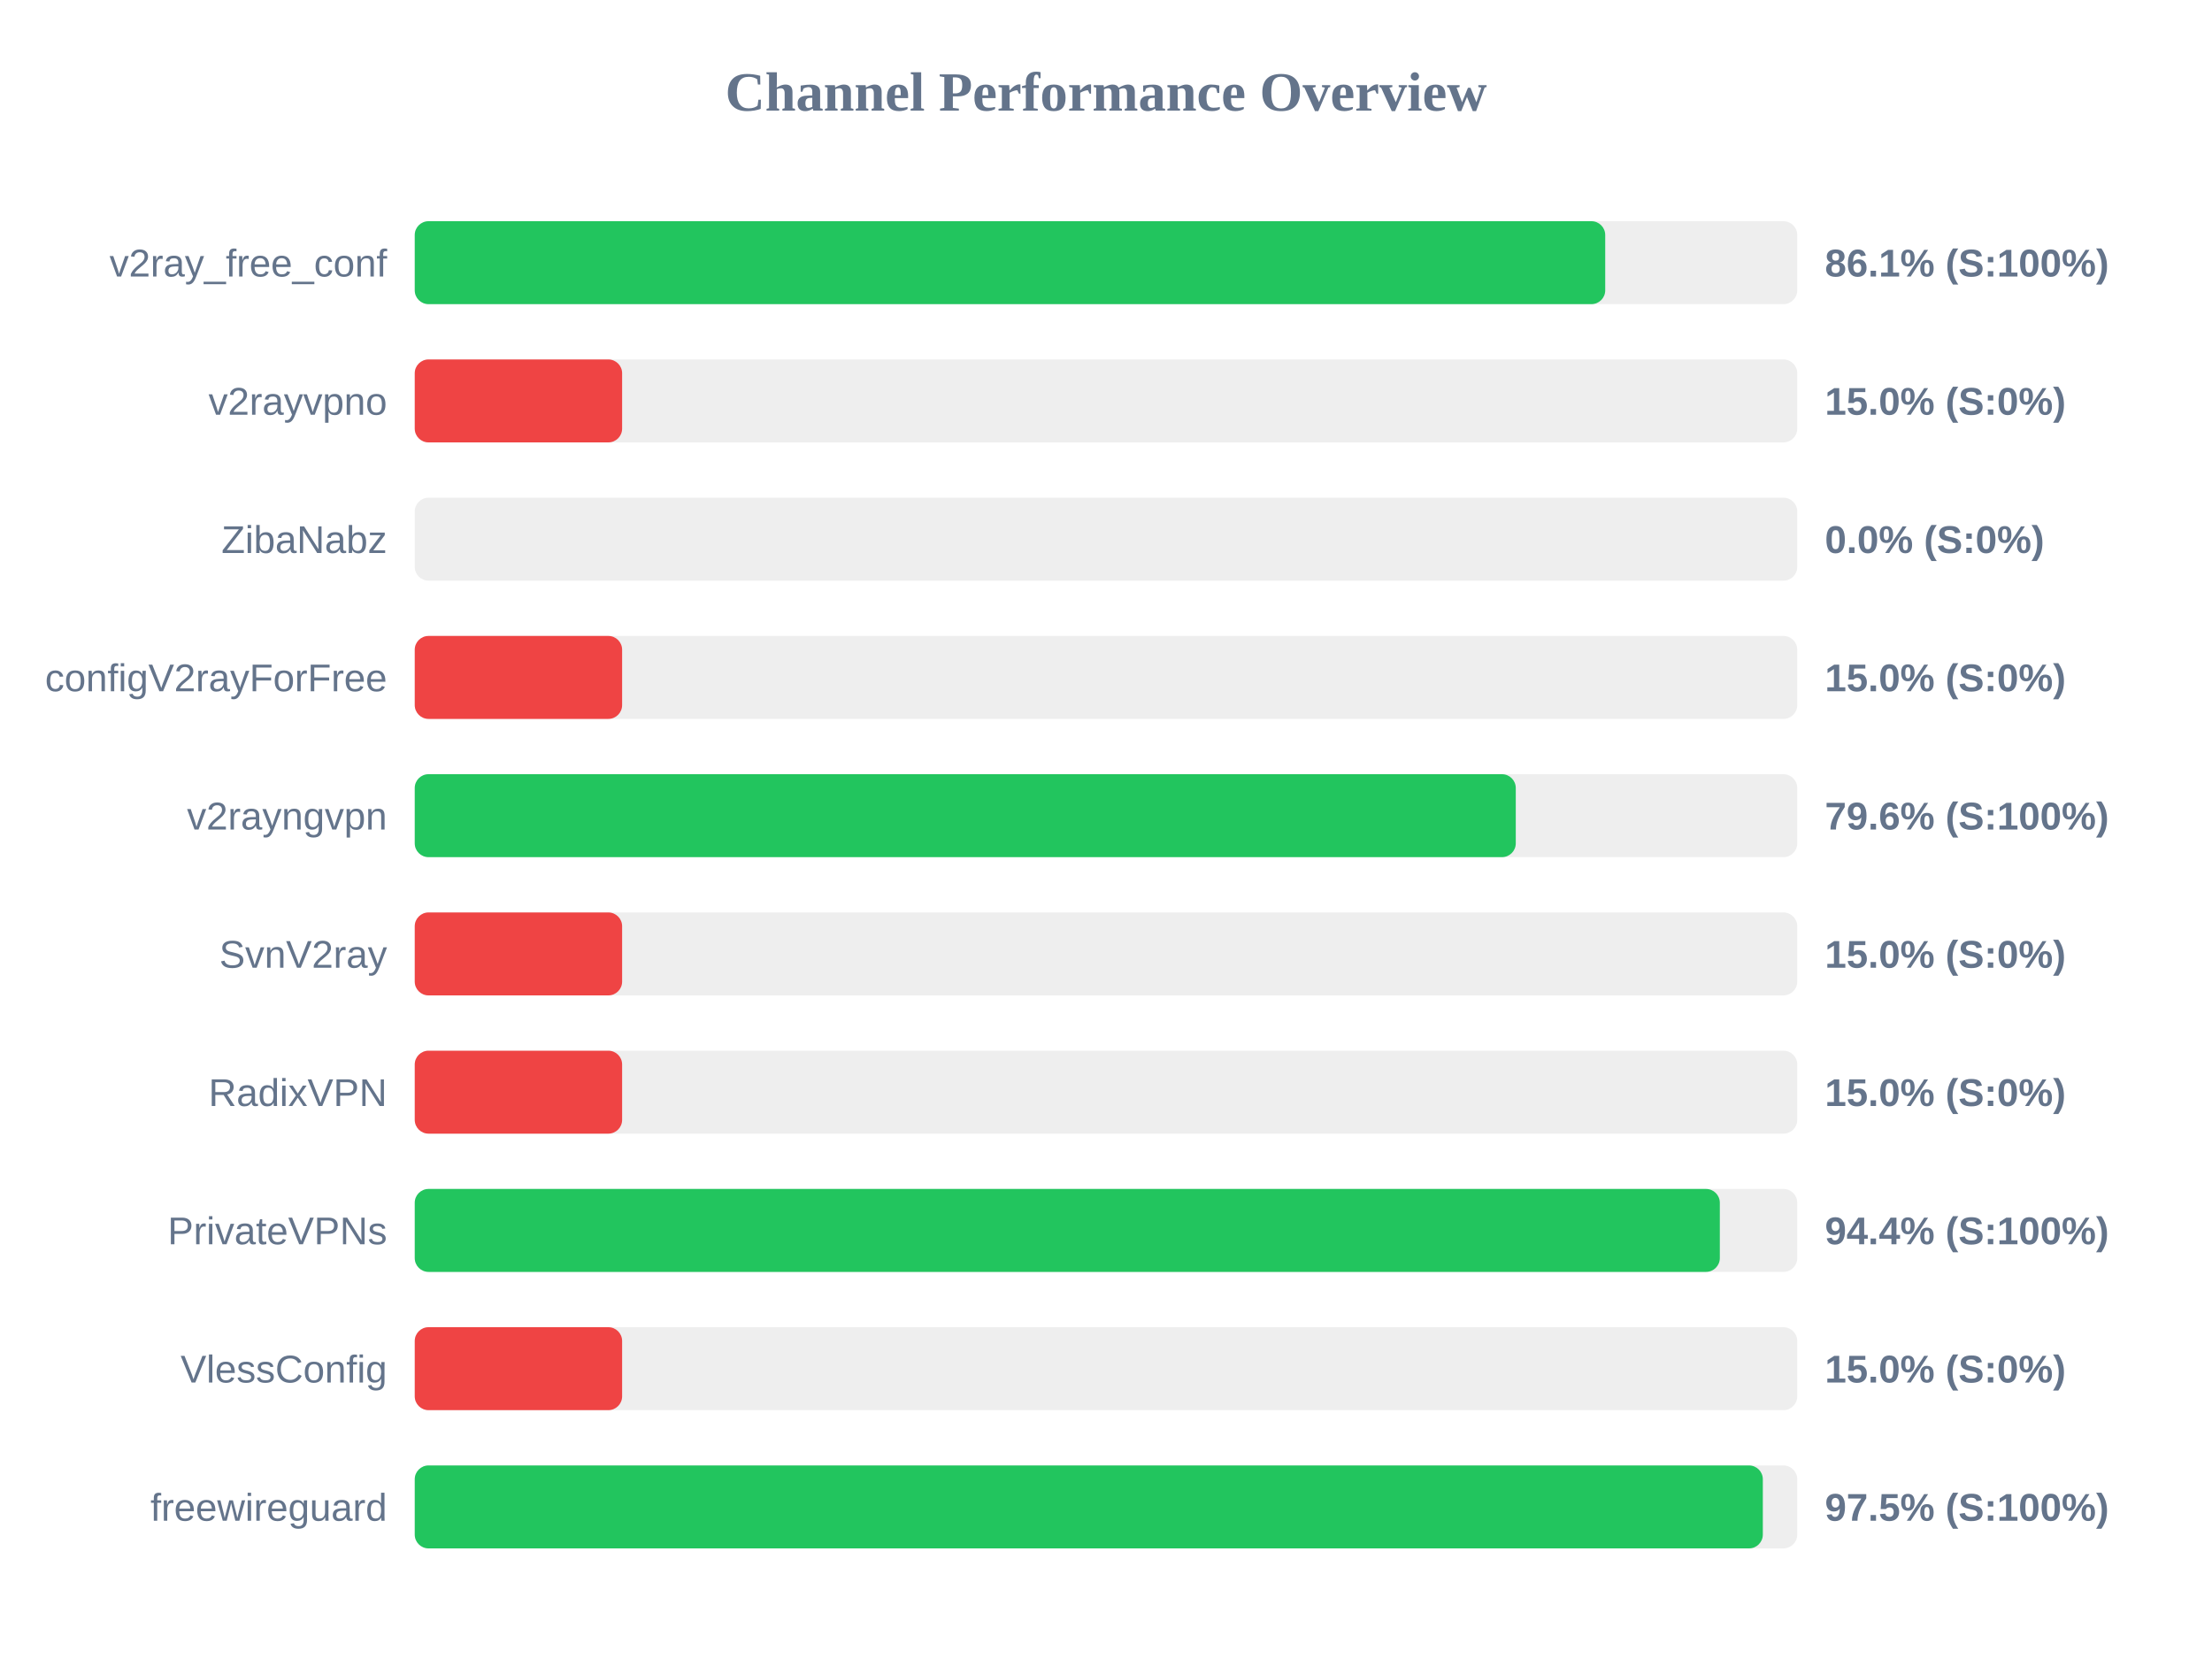
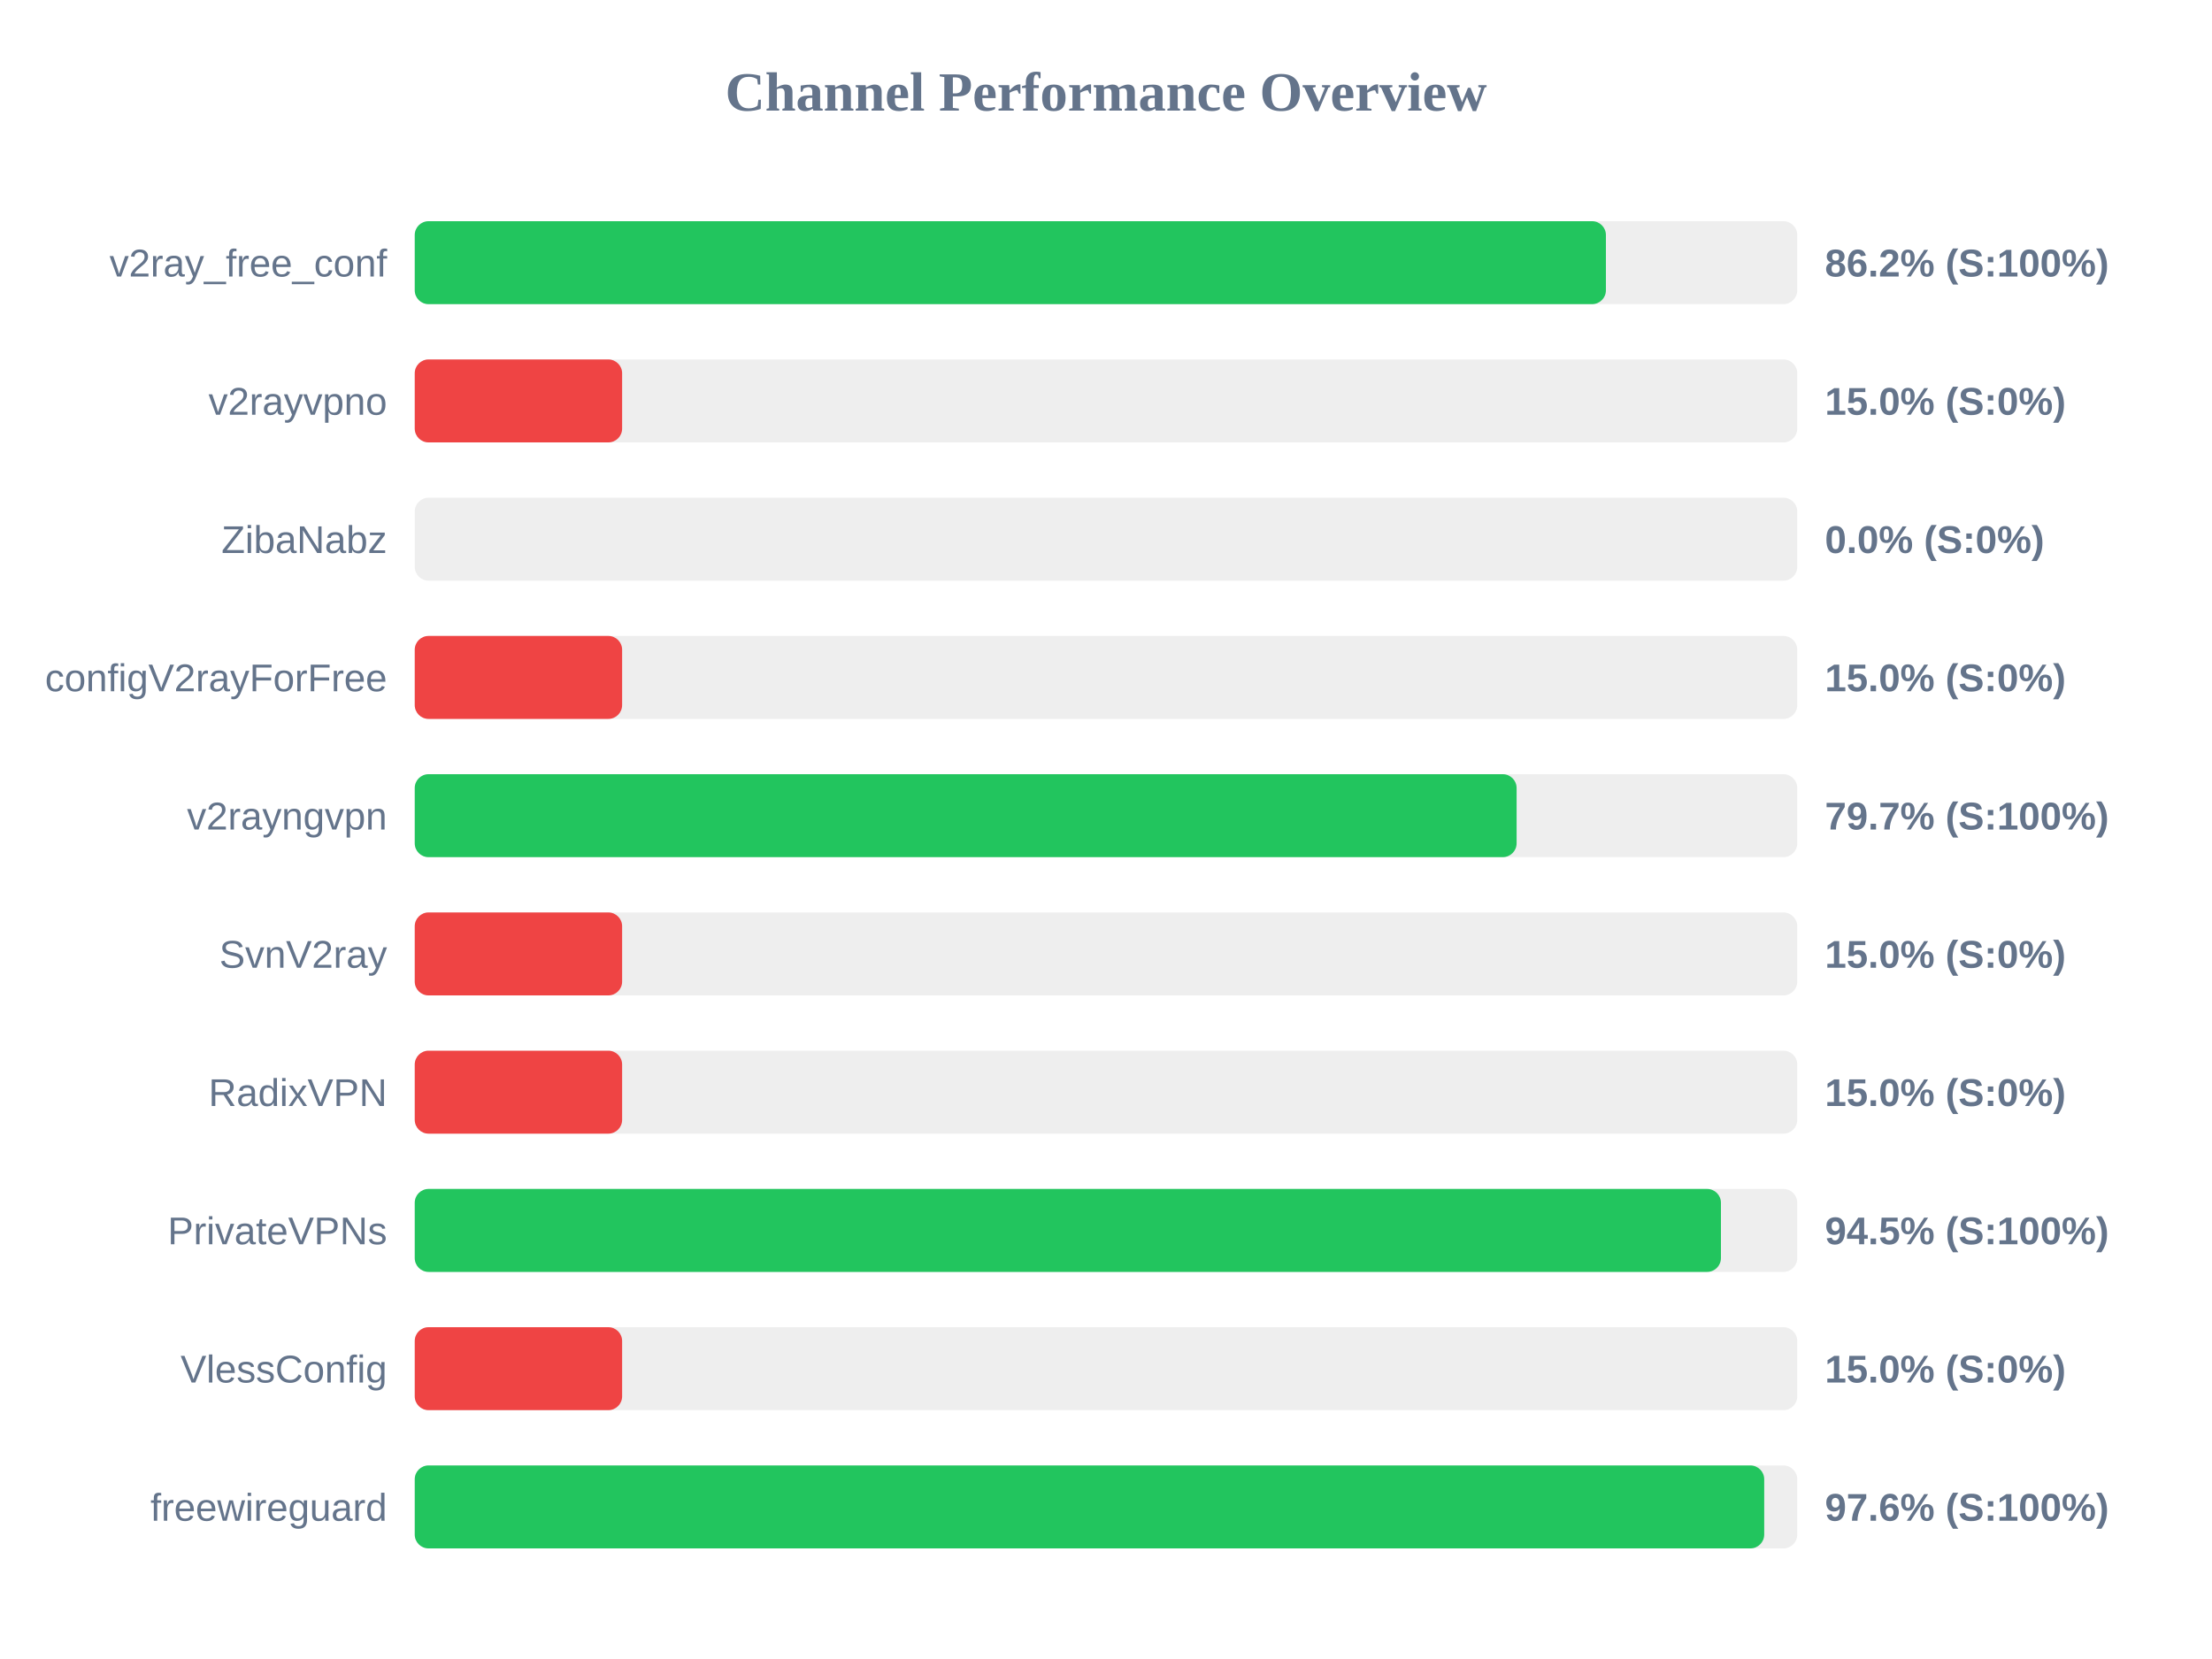
<svg xmlns="http://www.w3.org/2000/svg" width="800" height="600" version="1.1">
  <style>
        .row { font: 14px Arial; fill: #64748b; }
        .score { font: bold 14px Arial; fill: #64748b; }
    </style>
  <text x="400" y="40" text-anchor="middle" font-size="20px" font-weight="bold" fill="#64748b">Channel Performance Overview</text>
  <rect x="150" y="80" width="500" height="30" fill="#eee" rx="5" />
-   <rect x="150" y="80" width="430.55" height="30" fill="#22c55e" rx="5" />
+   <rect x="150" y="80" width="430.8" height="30" fill="#22c55e" rx="5" />
  <text x="140" y="100" text-anchor="end" class="row">v2ray_free_conf</text>
-   <text x="660" y="100" text-anchor="start" class="score">86.1% (S:100%)</text>
+   <text x="660" y="100" text-anchor="start" class="score">86.2% (S:100%)</text>
  <rect x="150" y="130" width="500" height="30" fill="#eee" rx="5" />
  <rect x="150" y="130" width="75.0" height="30" fill="#ef4444" rx="5" />
  <text x="140" y="150" text-anchor="end" class="row">v2rayvpno</text>
  <text x="660" y="150" text-anchor="start" class="score">15.0% (S:0%)</text>
  <rect x="150" y="180" width="500" height="30" fill="#eee" rx="5" />
  <rect x="150" y="180" width="0.0" height="30" fill="#ef4444" rx="5" />
  <text x="140" y="200" text-anchor="end" class="row">ZibaNabz</text>
  <text x="660" y="200" text-anchor="start" class="score">0.0% (S:0%)</text>
  <rect x="150" y="230" width="500" height="30" fill="#eee" rx="5" />
  <rect x="150" y="230" width="75.0" height="30" fill="#ef4444" rx="5" />
  <text x="140" y="250" text-anchor="end" class="row">configV2rayForFree</text>
  <text x="660" y="250" text-anchor="start" class="score">15.0% (S:0%)</text>
  <rect x="150" y="280" width="500" height="30" fill="#eee" rx="5" />
-   <rect x="150" y="280" width="398.2" height="30" fill="#22c55e" rx="5" />
+   <rect x="150" y="280" width="398.5" height="30" fill="#22c55e" rx="5" />
  <text x="140" y="300" text-anchor="end" class="row">v2rayngvpn</text>
-   <text x="660" y="300" text-anchor="start" class="score">79.6% (S:100%)</text>
+   <text x="660" y="300" text-anchor="start" class="score">79.7% (S:100%)</text>
  <rect x="150" y="330" width="500" height="30" fill="#eee" rx="5" />
  <rect x="150" y="330" width="75.0" height="30" fill="#ef4444" rx="5" />
  <text x="140" y="350" text-anchor="end" class="row">SvnV2ray</text>
  <text x="660" y="350" text-anchor="start" class="score">15.0% (S:0%)</text>
  <rect x="150" y="380" width="500" height="30" fill="#eee" rx="5" />
  <rect x="150" y="380" width="75.0" height="30" fill="#ef4444" rx="5" />
  <text x="140" y="400" text-anchor="end" class="row">RadixVPN</text>
  <text x="660" y="400" text-anchor="start" class="score">15.0% (S:0%)</text>
  <rect x="150" y="430" width="500" height="30" fill="#eee" rx="5" />
-   <rect x="150" y="430" width="472.0" height="30" fill="#22c55e" rx="5" />
+   <rect x="150" y="430" width="472.4" height="30" fill="#22c55e" rx="5" />
  <text x="140" y="450" text-anchor="end" class="row">PrivateVPNs</text>
-   <text x="660" y="450" text-anchor="start" class="score">94.4% (S:100%)</text>
+   <text x="660" y="450" text-anchor="start" class="score">94.5% (S:100%)</text>
  <rect x="150" y="480" width="500" height="30" fill="#eee" rx="5" />
  <rect x="150" y="480" width="75.0" height="30" fill="#ef4444" rx="5" />
  <text x="140" y="500" text-anchor="end" class="row">VlessConfig</text>
  <text x="660" y="500" text-anchor="start" class="score">15.0% (S:0%)</text>
  <rect x="150" y="530" width="500" height="30" fill="#eee" rx="5" />
-   <rect x="150" y="530" width="487.55" height="30" fill="#22c55e" rx="5" />
+   <rect x="150" y="530" width="488.05" height="30" fill="#22c55e" rx="5" />
  <text x="140" y="550" text-anchor="end" class="row">freewireguard</text>
-   <text x="660" y="550" text-anchor="start" class="score">97.5% (S:100%)</text>
+   <text x="660" y="550" text-anchor="start" class="score">97.6% (S:100%)</text>
</svg>
